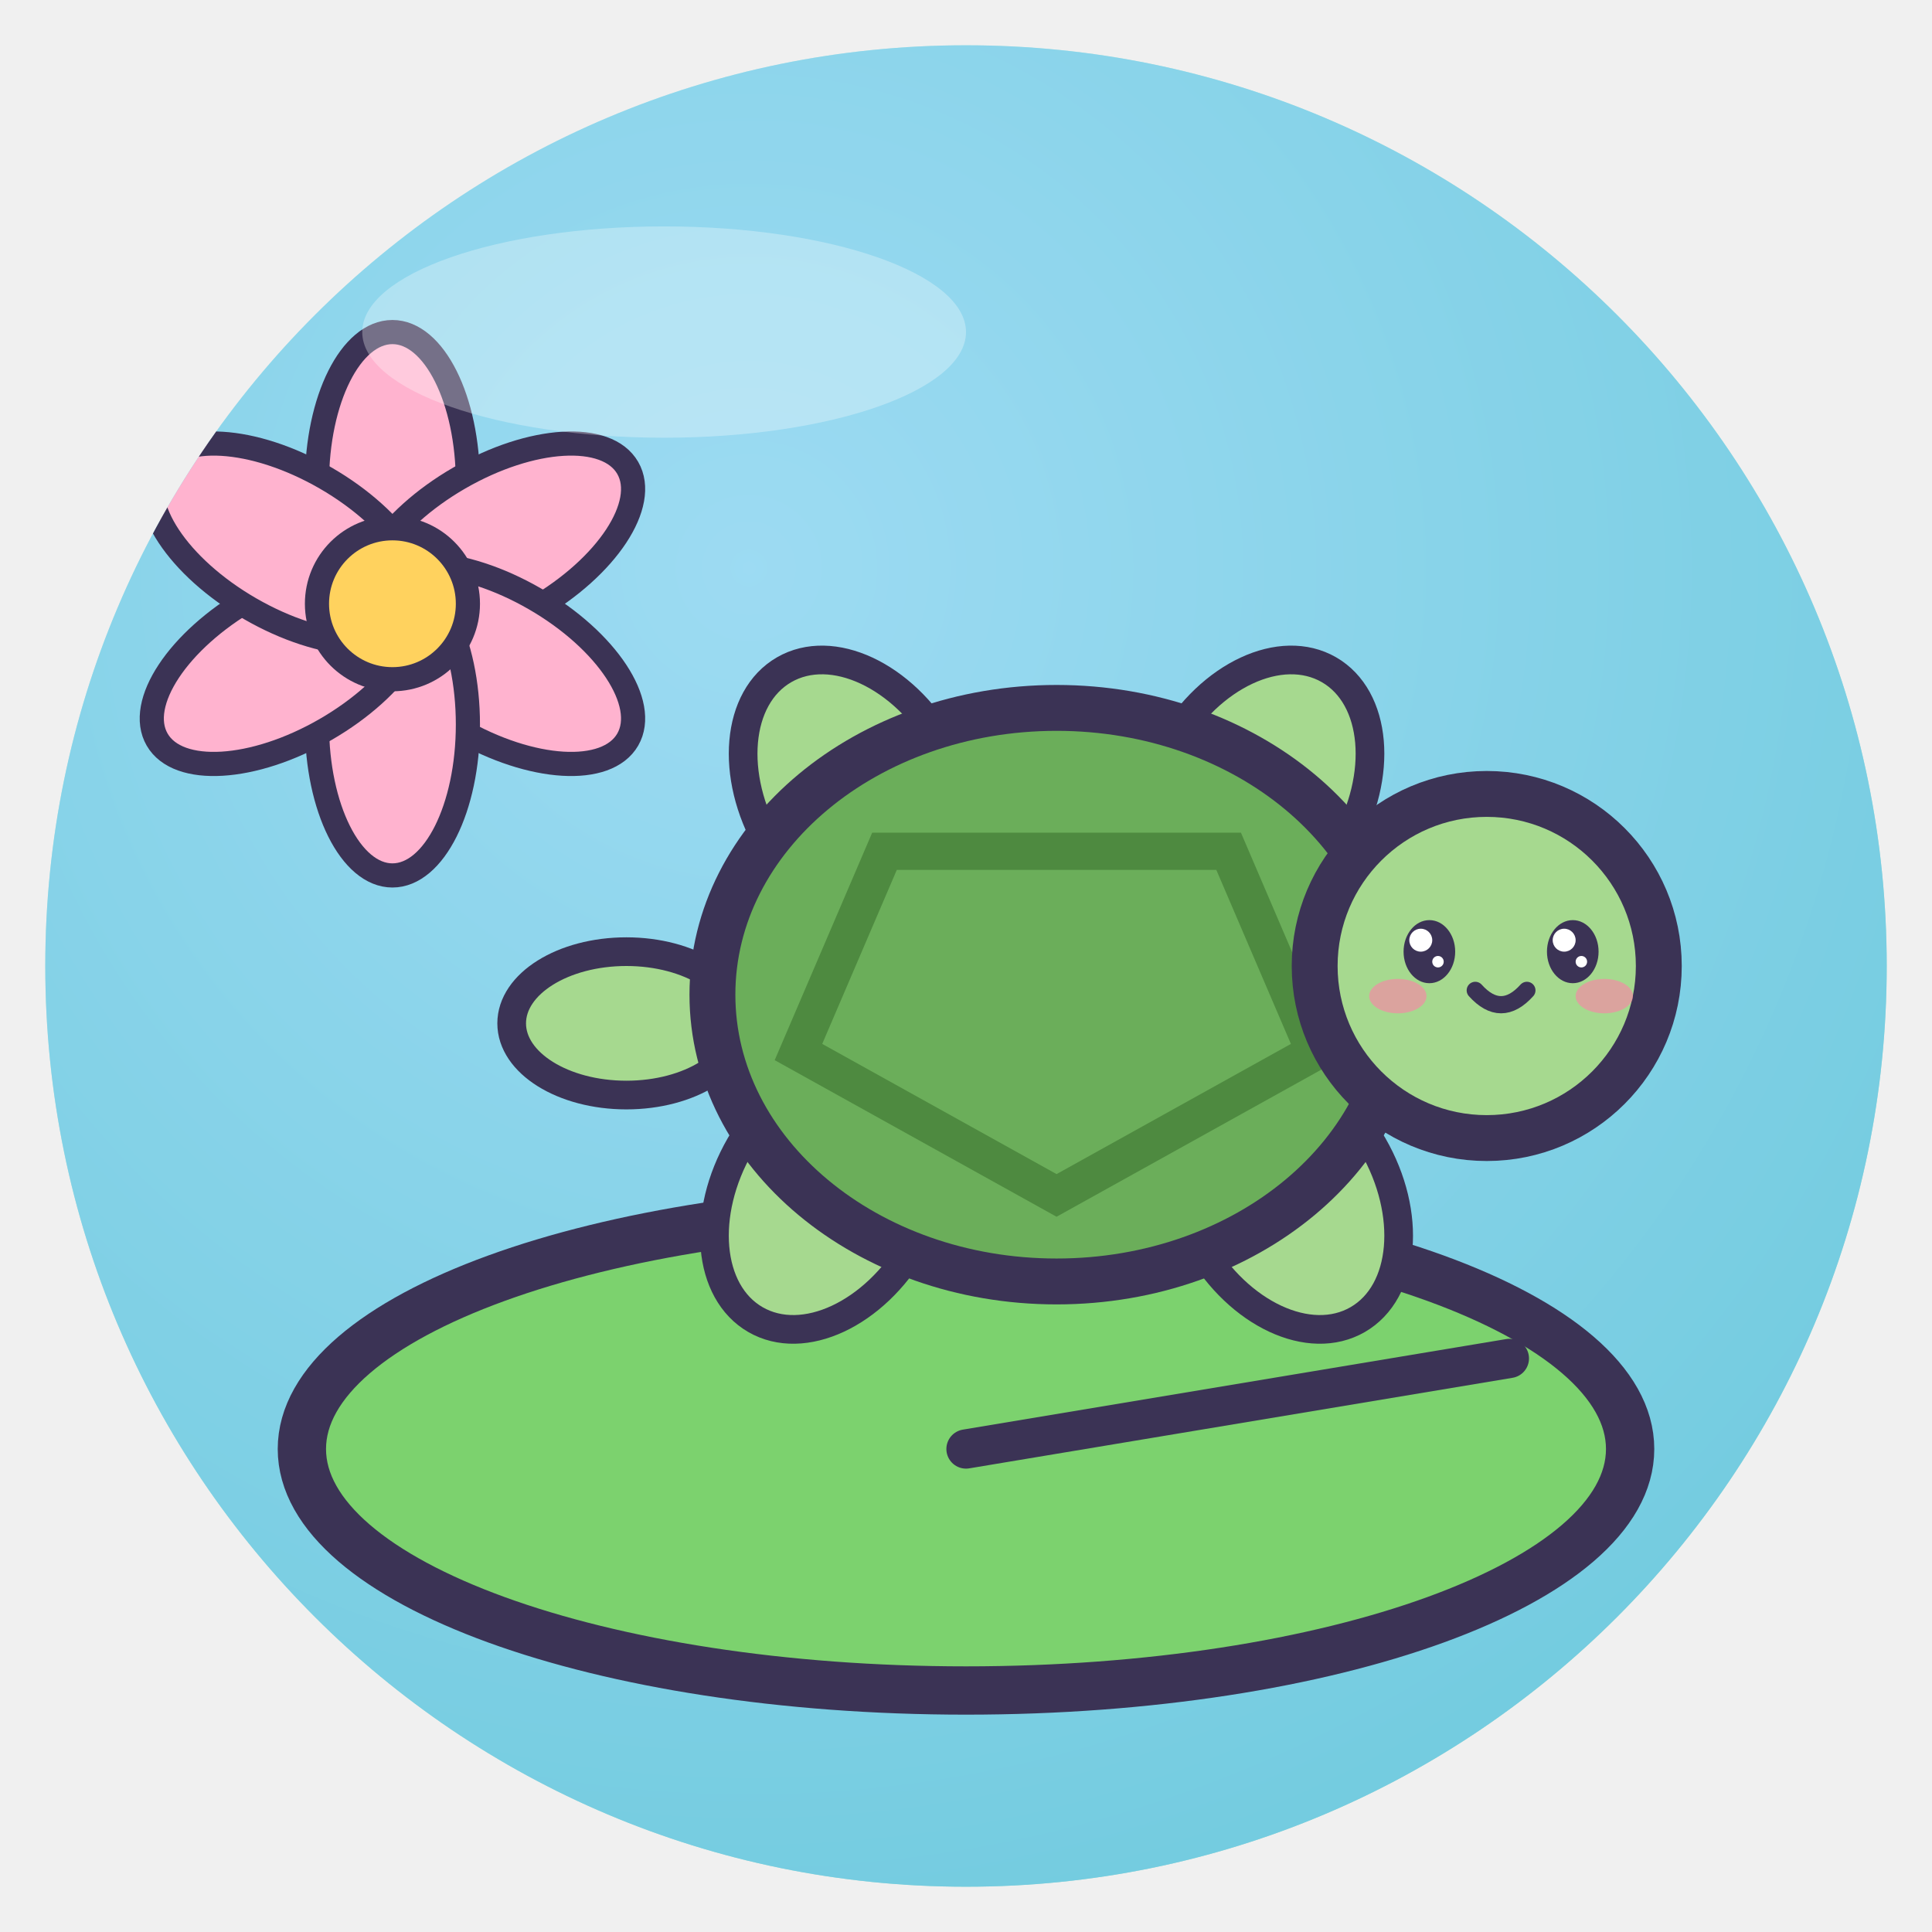
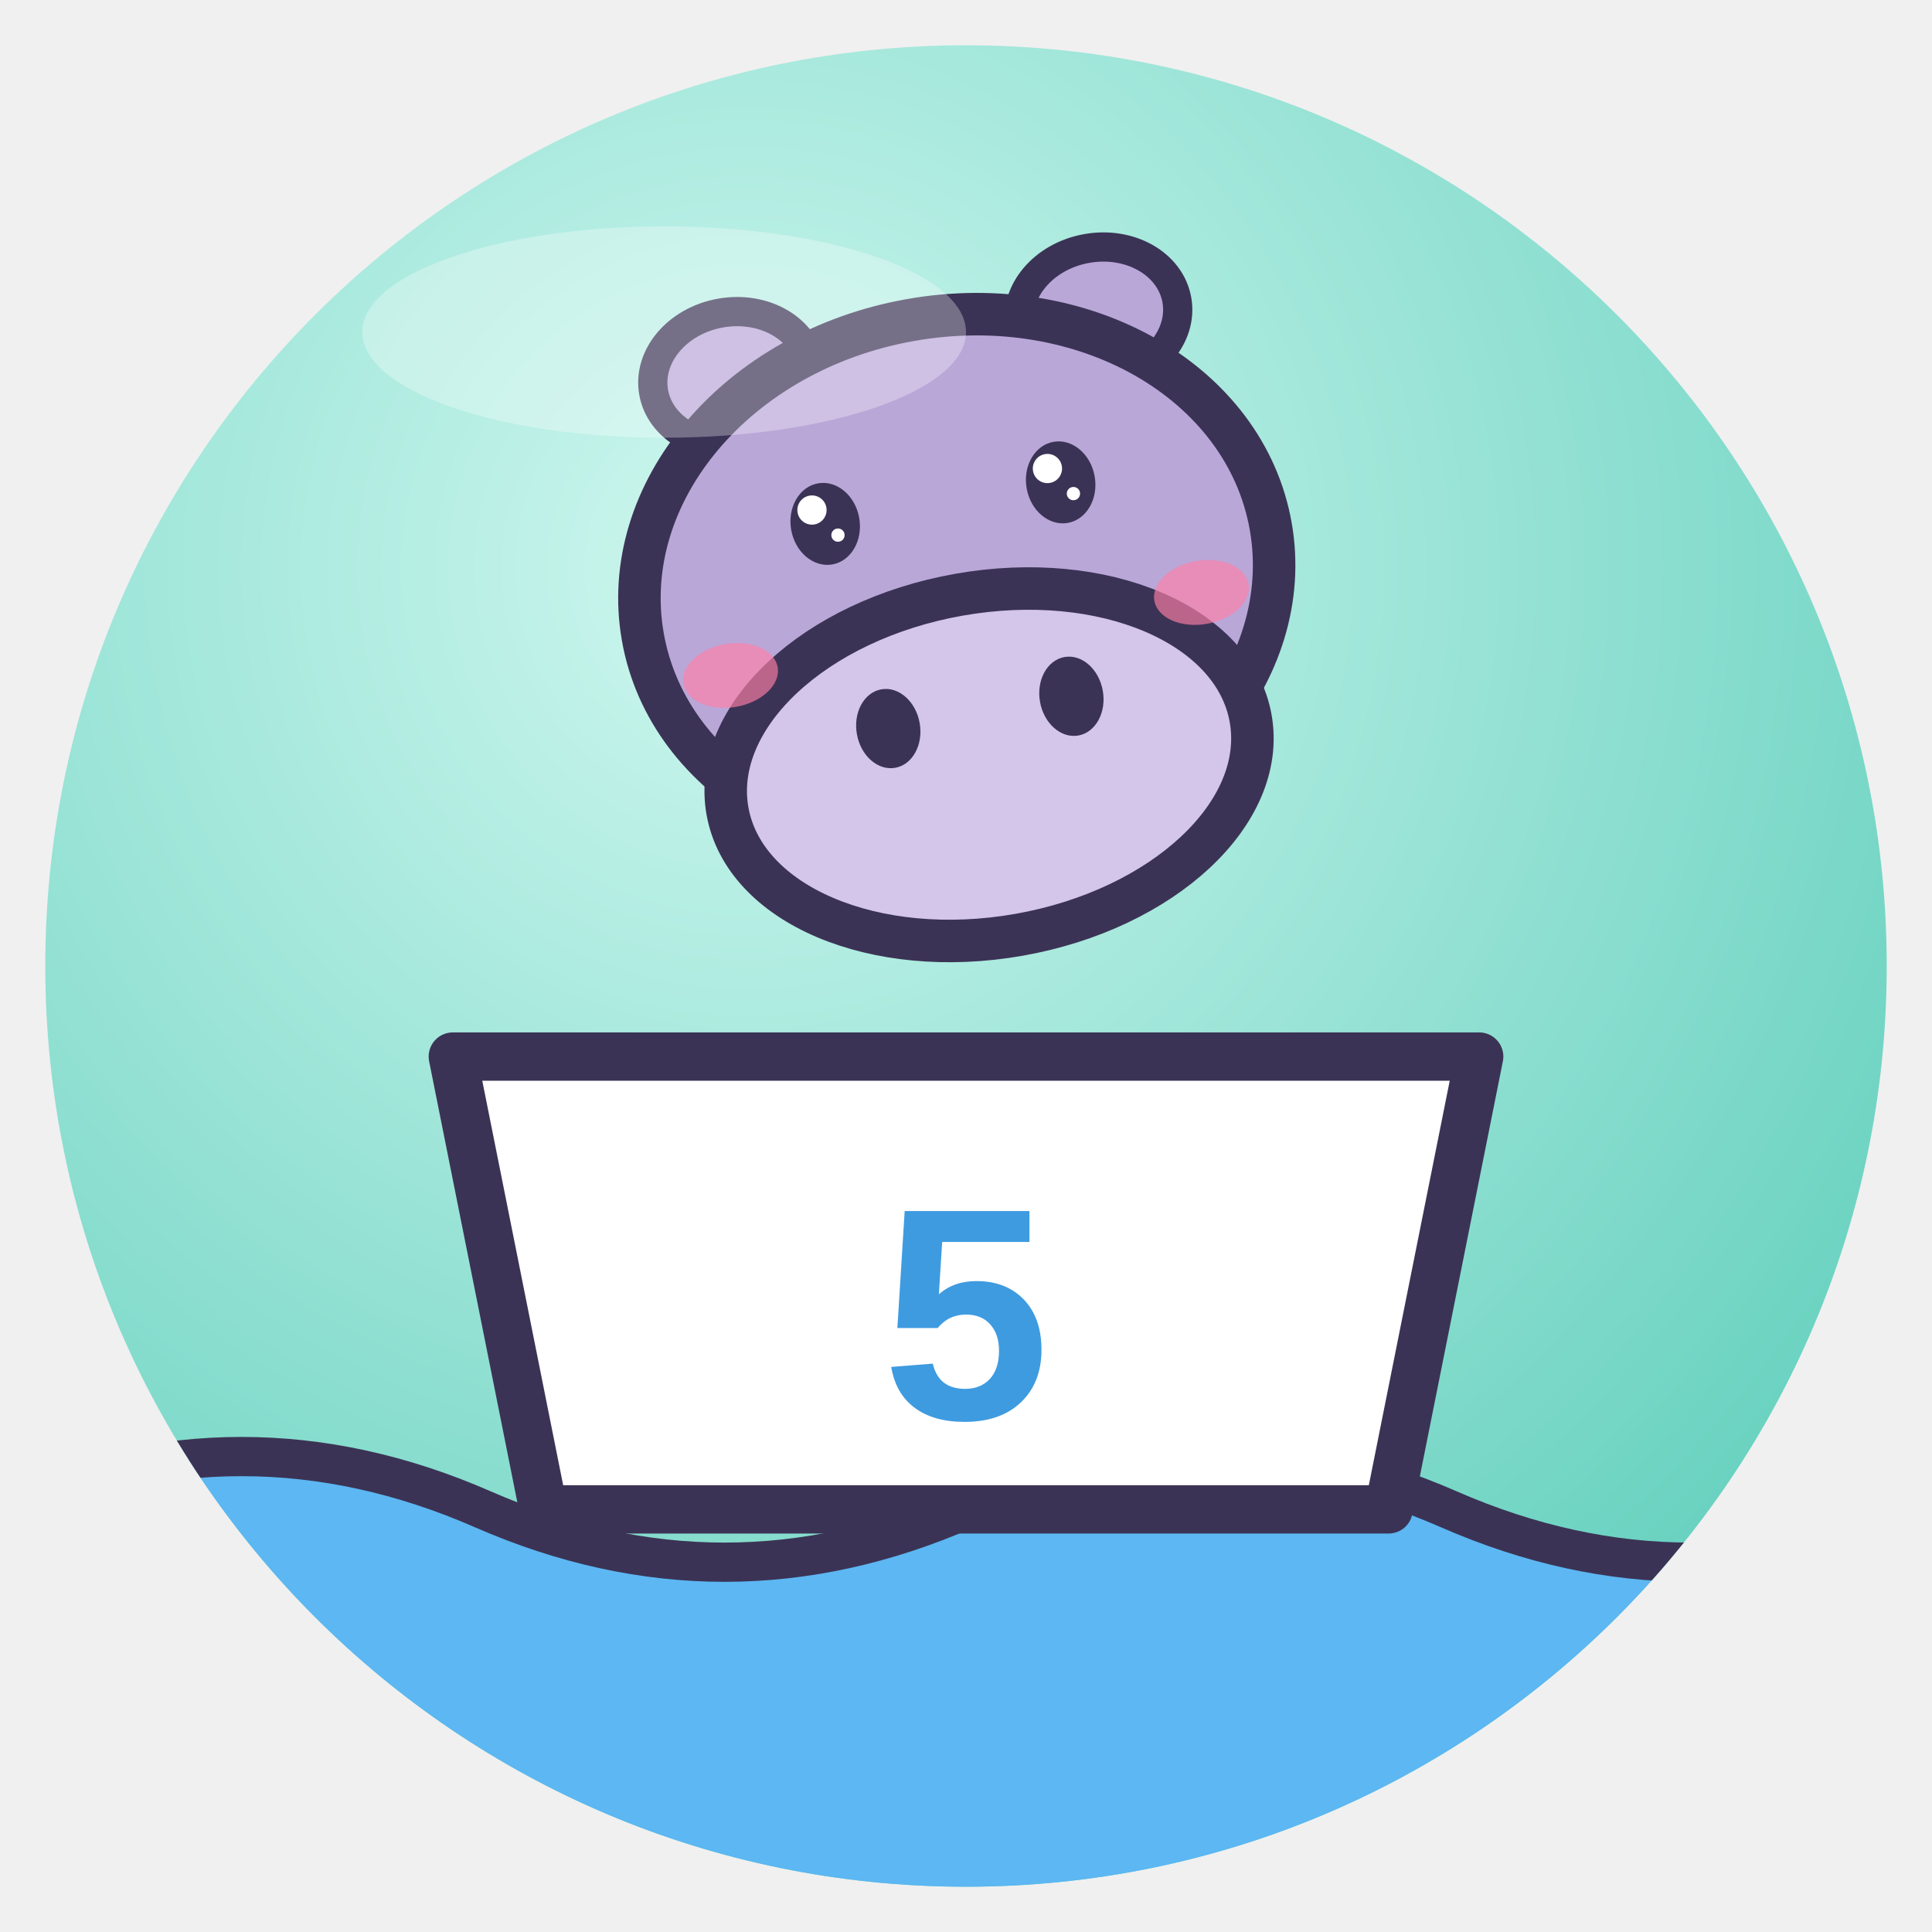
<svg xmlns="http://www.w3.org/2000/svg" viewBox="0 0 128 128" width="128" height="128">
  <defs>
    <radialGradient id="g" cx="38%" cy="28%" r="85%">
      <stop offset="0" stop-color="#CFF7EF" />
      <stop offset="1" stop-color="#5CCDBA" />
    </radialGradient>
    <clipPath id="c">
      <circle cx="64" cy="64" r="61" />
    </clipPath>
  </defs>
  <circle cx="64" cy="64" r="61" fill="url(#g)" />
  <g clip-path="url(#c)">
-     <rect width="128" height="128" fill="#7CC8F5" opacity=".6" />
-     <path d="M64 96 m-44 0 a44 16 0 1 0 88 0 a44 16 0 1 0 -88 0Z" fill="#7CD26E" stroke="#3B3355" stroke-width="3.2" stroke-linejoin="round" stroke-linecap="round" />
-     <path d="M64 96 L100 90" stroke="#3B3355" stroke-linejoin="round" stroke-linecap="round" stroke-width="2.6" />
-     <g transform="translate(26 40)">
-       <ellipse cx="0" cy="-8" rx="5" ry="10" fill="#FFB3CF" stroke="#3B3355" stroke-linejoin="round" stroke-linecap="round" stroke-width="1.6" transform="rotate(0)" />
-       <ellipse cx="0" cy="-8" rx="5" ry="10" fill="#FFB3CF" stroke="#3B3355" stroke-linejoin="round" stroke-linecap="round" stroke-width="1.6" transform="rotate(60)" />
-       <ellipse cx="0" cy="-8" rx="5" ry="10" fill="#FFB3CF" stroke="#3B3355" stroke-linejoin="round" stroke-linecap="round" stroke-width="1.6" transform="rotate(120)" />
-       <ellipse cx="0" cy="-8" rx="5" ry="10" fill="#FFB3CF" stroke="#3B3355" stroke-linejoin="round" stroke-linecap="round" stroke-width="1.6" transform="rotate(180)" />
-       <ellipse cx="0" cy="-8" rx="5" ry="10" fill="#FFB3CF" stroke="#3B3355" stroke-linejoin="round" stroke-linecap="round" stroke-width="1.6" transform="rotate(240)" />
-       <ellipse cx="0" cy="-8" rx="5" ry="10" fill="#FFB3CF" stroke="#3B3355" stroke-linejoin="round" stroke-linecap="round" stroke-width="1.6" transform="rotate(300)" />
-       <circle r="5" fill="#FFD25E" stroke="#3B3355" stroke-linejoin="round" stroke-linecap="round" stroke-width="1.6" />
-     </g>
-     <g transform="translate(70 64) rotate(0) scale(0.95 0.95)">
-       <ellipse cx="-30" cy="4" rx="8" ry="5" fill="#A6D98F" stroke="#3B3355" stroke-linejoin="round" stroke-linecap="round" stroke-width="2" />
-       <ellipse cx="-16" cy="16" rx="7" ry="10" fill="#A6D98F" stroke="#3B3355" stroke-linejoin="round" stroke-linecap="round" stroke-width="2" transform="rotate(30 -16 16)" />
-       <ellipse cx="16" cy="16" rx="7" ry="10" fill="#A6D98F" stroke="#3B3355" stroke-linejoin="round" stroke-linecap="round" stroke-width="2" transform="rotate(-30 16 16)" />
-       <ellipse cx="-14" cy="-12" rx="7" ry="10" fill="#A6D98F" stroke="#3B3355" stroke-linejoin="round" stroke-linecap="round" stroke-width="2" transform="rotate(-30 -14 -12)" />
-       <ellipse cx="14" cy="-12" rx="7" ry="10" fill="#A6D98F" stroke="#3B3355" stroke-linejoin="round" stroke-linecap="round" stroke-width="2" transform="rotate(30 14 -12)" />
-       <ellipse cx="0" cy="2" rx="24" ry="20" fill="#6BAE5A" stroke="#3B3355" stroke-width="3.2" stroke-linejoin="round" stroke-linecap="round" />
-       <path d="M-12 -8 L12 -8 L18 6 L0 16 L-18 6Z" fill="none" stroke="#4E8A40" stroke-width="2.6" />
-       <circle cx="30" cy="0" r="12" fill="#A6D98F" stroke="#3B3355" stroke-width="3.2" stroke-linejoin="round" stroke-linecap="round" />
-       <ellipse cx="26" cy="-1" rx="1.8" ry="2.2" fill="#3B3355" />
-       <circle cx="25.4" cy="-1.8" r="0.8" fill="#fff" />
-       <circle cx="26.6" cy="-0.3" r="0.4" fill="#fff" />
-       <ellipse cx="36" cy="-1" rx="1.8" ry="2.2" fill="#3B3355" />
-       <circle cx="35.4" cy="-1.8" r="0.8" fill="#fff" />
-       <circle cx="36.6" cy="-0.3" r="0.4" fill="#fff" />
-       <ellipse cx="23.8" cy="2.1" rx="2.0" ry="1.2" fill="#FF7FA8" opacity=".6" />
-       <ellipse cx="38.2" cy="2.1" rx="2.0" ry="1.2" fill="#FF7FA8" opacity=".6" />
-       <path d="M29.2 1.7 Q31 3.7 32.8 1.7" fill="none" stroke="#3B3355" stroke-linejoin="round" stroke-linecap="round" stroke-width="1.2" />
+     <path d="M0 100 Q16 93 32 100 T64 100 T96 100 T128 100 V128 H0Z" fill="#5CB7F2" stroke="#3B3355" stroke-linejoin="round" stroke-linecap="round" stroke-width="2.6" />
+     <path d="M30 70 H98 L92 100 H36Z" fill="#fff" stroke="#3B3355" stroke-width="3.2" stroke-linejoin="round" stroke-linecap="round" />
+     <text x="64" y="94" font-family="Arial Black,Arial" font-weight="900" font-size="20" text-anchor="middle" fill="#3E9BE0">5</text>
+     <g transform="translate(64 42) rotate(-10) scale(0.88 0.88)">
+       <ellipse cx="-14" cy="-22" rx="6" ry="5" fill="#B9A7D8" stroke="#3B3355" stroke-linejoin="round" stroke-linecap="round" stroke-width="2.2" />
+       <ellipse cx="14" cy="-22" rx="6" ry="5" fill="#B9A7D8" stroke="#3B3355" stroke-linejoin="round" stroke-linecap="round" stroke-width="2.2" />
+       <ellipse cx="0" cy="-4" rx="24" ry="20" fill="#B9A7D8" stroke="#3B3355" stroke-width="3.2" stroke-linejoin="round" stroke-linecap="round" />
+       <ellipse cx="0" cy="10" rx="20" ry="13" fill="#D3C6EA" stroke="#3B3355" stroke-width="3.2" stroke-linejoin="round" stroke-linecap="round" />
+       <ellipse cx="-9" cy="-10" rx="2.6" ry="3.1" fill="#3B3355" />
+       <circle cx="-9.8" cy="-11.2" r="1.1" fill="#fff" />
+       <circle cx="-8.2" cy="-9.0" r="0.5" fill="#fff" />
+       <ellipse cx="9" cy="-10" rx="2.6" ry="3.1" fill="#3B3355" />
+       <circle cx="8.2" cy="-11.2" r="1.1" fill="#fff" />
+       <circle cx="9.8" cy="-9.0" r="0.5" fill="#fff" />
+       <ellipse cx="-7" cy="6" rx="2.4" ry="3" fill="#3B3355" />
+       <ellipse cx="7" cy="6" rx="2.4" ry="3" fill="#3B3355" />
+       <ellipse cx="-18" cy="0" rx="3.6" ry="2.4" fill="#FF7FA8" opacity=".65" />
+       <ellipse cx="18" cy="0" rx="3.6" ry="2.4" fill="#FF7FA8" opacity=".65" />
    </g>
  </g>
  <ellipse cx="44" cy="22" rx="20" ry="7" fill="#fff" opacity=".3" />
</svg>
